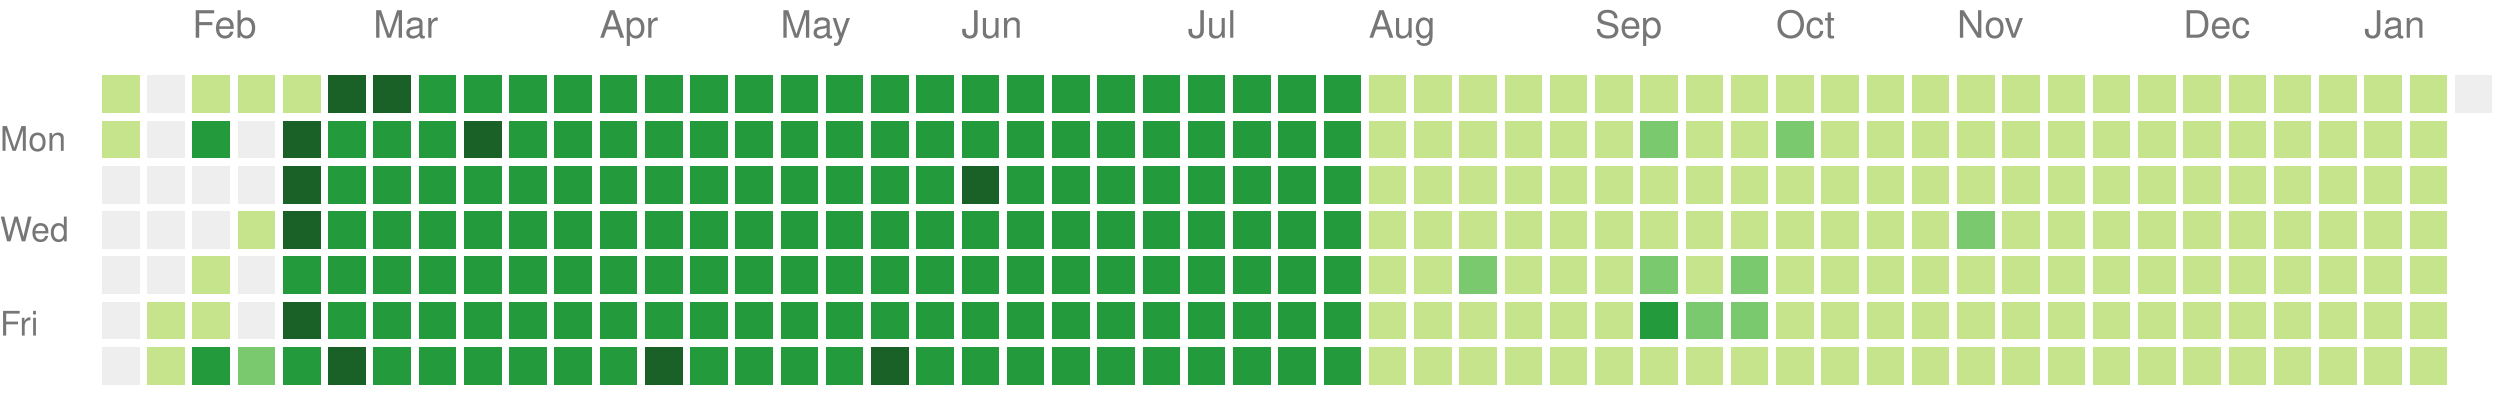
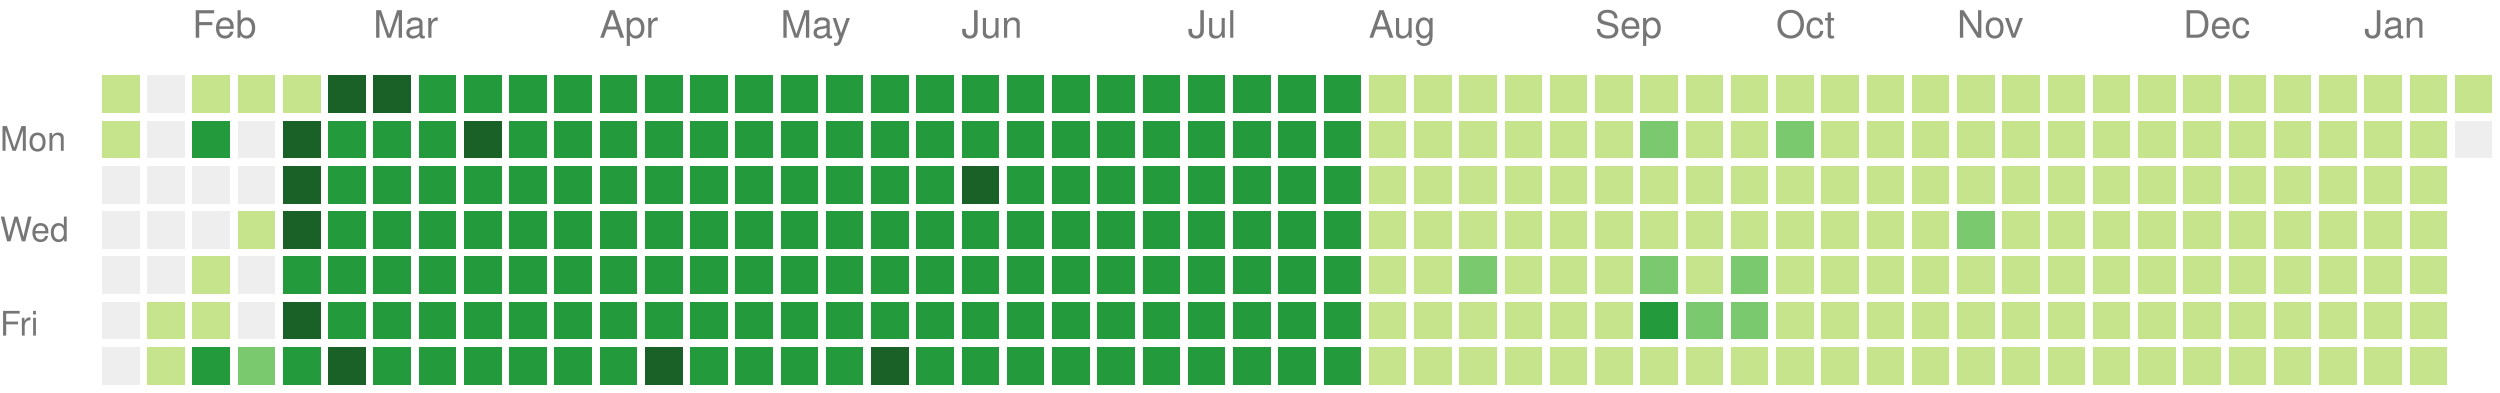
<svg xmlns="http://www.w3.org/2000/svg" version="1.1" width="663" height="104">
  <rect style="fill:#c6e48b;shape-rendering:crispedges;" data-score="1" data-date="2025-01-19" x="27" y="20" width="10" height="10" />
  <rect style="fill:#eeeeee;shape-rendering:crispedges;" data-score="0" data-date="2025-01-26" x="39" y="20" width="10" height="10" />
  <rect style="fill:#c6e48b;shape-rendering:crispedges;" data-score="1" data-date="2025-02-02" x="51" y="20" width="10" height="10" />
  <rect style="fill:#c6e48b;shape-rendering:crispedges;" data-score="1" data-date="2025-02-09" x="63" y="20" width="10" height="10" />
  <rect style="fill:#c6e48b;shape-rendering:crispedges;" data-score="1" data-date="2025-02-16" x="75" y="20" width="10" height="10" />
  <rect style="fill:#196127;shape-rendering:crispedges;" data-score="4" data-date="2025-02-23" x="87" y="20" width="10" height="10" />
  <rect style="fill:#196127;shape-rendering:crispedges;" data-score="4" data-date="2025-03-02" x="99" y="20" width="10" height="10" />
  <rect style="fill:#239a3b;shape-rendering:crispedges;" data-score="3" data-date="2025-03-09" x="111" y="20" width="10" height="10" />
  <rect style="fill:#239a3b;shape-rendering:crispedges;" data-score="3" data-date="2025-03-16" x="123" y="20" width="10" height="10" />
  <rect style="fill:#239a3b;shape-rendering:crispedges;" data-score="3" data-date="2025-03-23" x="135" y="20" width="10" height="10" />
  <rect style="fill:#239a3b;shape-rendering:crispedges;" data-score="3" data-date="2025-03-30" x="147" y="20" width="10" height="10" />
  <rect style="fill:#239a3b;shape-rendering:crispedges;" data-score="3" data-date="2025-04-06" x="159" y="20" width="10" height="10" />
  <rect style="fill:#239a3b;shape-rendering:crispedges;" data-score="3" data-date="2025-04-13" x="171" y="20" width="10" height="10" />
  <rect style="fill:#239a3b;shape-rendering:crispedges;" data-score="3" data-date="2025-04-20" x="183" y="20" width="10" height="10" />
  <rect style="fill:#239a3b;shape-rendering:crispedges;" data-score="3" data-date="2025-04-27" x="195" y="20" width="10" height="10" />
  <rect style="fill:#239a3b;shape-rendering:crispedges;" data-score="3" data-date="2025-05-04" x="207" y="20" width="10" height="10" />
  <rect style="fill:#239a3b;shape-rendering:crispedges;" data-score="3" data-date="2025-05-11" x="219" y="20" width="10" height="10" />
  <rect style="fill:#239a3b;shape-rendering:crispedges;" data-score="3" data-date="2025-05-18" x="231" y="20" width="10" height="10" />
  <rect style="fill:#239a3b;shape-rendering:crispedges;" data-score="3" data-date="2025-05-25" x="243" y="20" width="10" height="10" />
  <rect style="fill:#239a3b;shape-rendering:crispedges;" data-score="3" data-date="2025-06-01" x="255" y="20" width="10" height="10" />
  <rect style="fill:#239a3b;shape-rendering:crispedges;" data-score="3" data-date="2025-06-08" x="267" y="20" width="10" height="10" />
  <rect style="fill:#239a3b;shape-rendering:crispedges;" data-score="3" data-date="2025-06-15" x="279" y="20" width="10" height="10" />
  <rect style="fill:#239a3b;shape-rendering:crispedges;" data-score="3" data-date="2025-06-22" x="291" y="20" width="10" height="10" />
  <rect style="fill:#239a3b;shape-rendering:crispedges;" data-score="3" data-date="2025-06-29" x="303" y="20" width="10" height="10" />
  <rect style="fill:#239a3b;shape-rendering:crispedges;" data-score="3" data-date="2025-07-06" x="315" y="20" width="10" height="10" />
  <rect style="fill:#239a3b;shape-rendering:crispedges;" data-score="3" data-date="2025-07-13" x="327" y="20" width="10" height="10" />
  <rect style="fill:#239a3b;shape-rendering:crispedges;" data-score="3" data-date="2025-07-20" x="339" y="20" width="10" height="10" />
  <rect style="fill:#239a3b;shape-rendering:crispedges;" data-score="3" data-date="2025-07-27" x="351" y="20" width="10" height="10" />
  <rect style="fill:#c6e48b;shape-rendering:crispedges;" data-score="1" data-date="2025-08-03" x="363" y="20" width="10" height="10" />
  <rect style="fill:#c6e48b;shape-rendering:crispedges;" data-score="1" data-date="2025-08-10" x="375" y="20" width="10" height="10" />
  <rect style="fill:#c6e48b;shape-rendering:crispedges;" data-score="1" data-date="2025-08-17" x="387" y="20" width="10" height="10" />
  <rect style="fill:#c6e48b;shape-rendering:crispedges;" data-score="1" data-date="2025-08-24" x="399" y="20" width="10" height="10" />
  <rect style="fill:#c6e48b;shape-rendering:crispedges;" data-score="1" data-date="2025-08-31" x="411" y="20" width="10" height="10" />
  <rect style="fill:#c6e48b;shape-rendering:crispedges;" data-score="1" data-date="2025-09-07" x="423" y="20" width="10" height="10" />
  <rect style="fill:#c6e48b;shape-rendering:crispedges;" data-score="1" data-date="2025-09-14" x="435" y="20" width="10" height="10" />
  <rect style="fill:#c6e48b;shape-rendering:crispedges;" data-score="1" data-date="2025-09-21" x="447" y="20" width="10" height="10" />
  <rect style="fill:#c6e48b;shape-rendering:crispedges;" data-score="1" data-date="2025-09-28" x="459" y="20" width="10" height="10" />
  <rect style="fill:#c6e48b;shape-rendering:crispedges;" data-score="1" data-date="2025-10-05" x="471" y="20" width="10" height="10" />
  <rect style="fill:#c6e48b;shape-rendering:crispedges;" data-score="1" data-date="2025-10-12" x="483" y="20" width="10" height="10" />
  <rect style="fill:#c6e48b;shape-rendering:crispedges;" data-score="1" data-date="2025-10-19" x="495" y="20" width="10" height="10" />
  <rect style="fill:#c6e48b;shape-rendering:crispedges;" data-score="1" data-date="2025-10-26" x="507" y="20" width="10" height="10" />
  <rect style="fill:#c6e48b;shape-rendering:crispedges;" data-score="1" data-date="2025-11-02" x="519" y="20" width="10" height="10" />
  <rect style="fill:#c6e48b;shape-rendering:crispedges;" data-score="1" data-date="2025-11-09" x="531" y="20" width="10" height="10" />
  <rect style="fill:#c6e48b;shape-rendering:crispedges;" data-score="1" data-date="2025-11-16" x="543" y="20" width="10" height="10" />
  <rect style="fill:#c6e48b;shape-rendering:crispedges;" data-score="1" data-date="2025-11-23" x="555" y="20" width="10" height="10" />
  <rect style="fill:#c6e48b;shape-rendering:crispedges;" data-score="1" data-date="2025-11-30" x="567" y="20" width="10" height="10" />
  <rect style="fill:#c6e48b;shape-rendering:crispedges;" data-score="1" data-date="2025-12-07" x="579" y="20" width="10" height="10" />
  <rect style="fill:#c6e48b;shape-rendering:crispedges;" data-score="1" data-date="2025-12-14" x="591" y="20" width="10" height="10" />
  <rect style="fill:#c6e48b;shape-rendering:crispedges;" data-score="1" data-date="2025-12-21" x="603" y="20" width="10" height="10" />
  <rect style="fill:#c6e48b;shape-rendering:crispedges;" data-score="1" data-date="2025-12-28" x="615" y="20" width="10" height="10" />
  <rect style="fill:#c6e48b;shape-rendering:crispedges;" data-score="1" data-date="2026-01-04" x="627" y="20" width="10" height="10" />
  <rect style="fill:#c6e48b;shape-rendering:crispedges;" data-score="1" data-date="2026-01-11" x="639" y="20" width="10" height="10" />
-   <rect style="fill:#eeeeee;shape-rendering:crispedges;" data-score="0" data-date="2026-01-18" x="651" y="20" width="10" height="10" />
+   <rect style="fill:#c6e48b;shape-rendering:crispedges;" data-score="1" data-date="2026-01-18" x="651" y="20" width="10" height="10" />
  <rect style="fill:#c6e48b;shape-rendering:crispedges;" data-score="1" data-date="2025-01-20" x="27" y="32" width="10" height="10" />
  <rect style="fill:#eeeeee;shape-rendering:crispedges;" data-score="0" data-date="2025-01-27" x="39" y="32" width="10" height="10" />
  <rect style="fill:#239a3b;shape-rendering:crispedges;" data-score="3" data-date="2025-02-03" x="51" y="32" width="10" height="10" />
  <rect style="fill:#eeeeee;shape-rendering:crispedges;" data-score="0" data-date="2025-02-10" x="63" y="32" width="10" height="10" />
  <rect style="fill:#196127;shape-rendering:crispedges;" data-score="4" data-date="2025-02-17" x="75" y="32" width="10" height="10" />
  <rect style="fill:#239a3b;shape-rendering:crispedges;" data-score="3" data-date="2025-02-24" x="87" y="32" width="10" height="10" />
  <rect style="fill:#239a3b;shape-rendering:crispedges;" data-score="3" data-date="2025-03-03" x="99" y="32" width="10" height="10" />
  <rect style="fill:#239a3b;shape-rendering:crispedges;" data-score="3" data-date="2025-03-10" x="111" y="32" width="10" height="10" />
  <rect style="fill:#196127;shape-rendering:crispedges;" data-score="4" data-date="2025-03-17" x="123" y="32" width="10" height="10" />
  <rect style="fill:#239a3b;shape-rendering:crispedges;" data-score="3" data-date="2025-03-24" x="135" y="32" width="10" height="10" />
  <rect style="fill:#239a3b;shape-rendering:crispedges;" data-score="3" data-date="2025-03-31" x="147" y="32" width="10" height="10" />
  <rect style="fill:#239a3b;shape-rendering:crispedges;" data-score="3" data-date="2025-04-07" x="159" y="32" width="10" height="10" />
  <rect style="fill:#239a3b;shape-rendering:crispedges;" data-score="3" data-date="2025-04-14" x="171" y="32" width="10" height="10" />
  <rect style="fill:#239a3b;shape-rendering:crispedges;" data-score="3" data-date="2025-04-21" x="183" y="32" width="10" height="10" />
  <rect style="fill:#239a3b;shape-rendering:crispedges;" data-score="3" data-date="2025-04-28" x="195" y="32" width="10" height="10" />
  <rect style="fill:#239a3b;shape-rendering:crispedges;" data-score="3" data-date="2025-05-05" x="207" y="32" width="10" height="10" />
  <rect style="fill:#239a3b;shape-rendering:crispedges;" data-score="3" data-date="2025-05-12" x="219" y="32" width="10" height="10" />
  <rect style="fill:#239a3b;shape-rendering:crispedges;" data-score="3" data-date="2025-05-19" x="231" y="32" width="10" height="10" />
  <rect style="fill:#239a3b;shape-rendering:crispedges;" data-score="3" data-date="2025-05-26" x="243" y="32" width="10" height="10" />
  <rect style="fill:#239a3b;shape-rendering:crispedges;" data-score="3" data-date="2025-06-02" x="255" y="32" width="10" height="10" />
  <rect style="fill:#239a3b;shape-rendering:crispedges;" data-score="3" data-date="2025-06-09" x="267" y="32" width="10" height="10" />
  <rect style="fill:#239a3b;shape-rendering:crispedges;" data-score="3" data-date="2025-06-16" x="279" y="32" width="10" height="10" />
  <rect style="fill:#239a3b;shape-rendering:crispedges;" data-score="3" data-date="2025-06-23" x="291" y="32" width="10" height="10" />
  <rect style="fill:#239a3b;shape-rendering:crispedges;" data-score="3" data-date="2025-06-30" x="303" y="32" width="10" height="10" />
  <rect style="fill:#239a3b;shape-rendering:crispedges;" data-score="3" data-date="2025-07-07" x="315" y="32" width="10" height="10" />
  <rect style="fill:#239a3b;shape-rendering:crispedges;" data-score="3" data-date="2025-07-14" x="327" y="32" width="10" height="10" />
  <rect style="fill:#239a3b;shape-rendering:crispedges;" data-score="3" data-date="2025-07-21" x="339" y="32" width="10" height="10" />
  <rect style="fill:#239a3b;shape-rendering:crispedges;" data-score="3" data-date="2025-07-28" x="351" y="32" width="10" height="10" />
  <rect style="fill:#c6e48b;shape-rendering:crispedges;" data-score="1" data-date="2025-08-04" x="363" y="32" width="10" height="10" />
  <rect style="fill:#c6e48b;shape-rendering:crispedges;" data-score="1" data-date="2025-08-11" x="375" y="32" width="10" height="10" />
  <rect style="fill:#c6e48b;shape-rendering:crispedges;" data-score="1" data-date="2025-08-18" x="387" y="32" width="10" height="10" />
  <rect style="fill:#c6e48b;shape-rendering:crispedges;" data-score="1" data-date="2025-08-25" x="399" y="32" width="10" height="10" />
  <rect style="fill:#c6e48b;shape-rendering:crispedges;" data-score="1" data-date="2025-09-01" x="411" y="32" width="10" height="10" />
  <rect style="fill:#c6e48b;shape-rendering:crispedges;" data-score="1" data-date="2025-09-08" x="423" y="32" width="10" height="10" />
  <rect style="fill:#7bc96f;shape-rendering:crispedges;" data-score="2" data-date="2025-09-15" x="435" y="32" width="10" height="10" />
  <rect style="fill:#c6e48b;shape-rendering:crispedges;" data-score="1" data-date="2025-09-22" x="447" y="32" width="10" height="10" />
  <rect style="fill:#c6e48b;shape-rendering:crispedges;" data-score="1" data-date="2025-09-29" x="459" y="32" width="10" height="10" />
  <rect style="fill:#7bc96f;shape-rendering:crispedges;" data-score="2" data-date="2025-10-06" x="471" y="32" width="10" height="10" />
  <rect style="fill:#c6e48b;shape-rendering:crispedges;" data-score="1" data-date="2025-10-13" x="483" y="32" width="10" height="10" />
  <rect style="fill:#c6e48b;shape-rendering:crispedges;" data-score="1" data-date="2025-10-20" x="495" y="32" width="10" height="10" />
  <rect style="fill:#c6e48b;shape-rendering:crispedges;" data-score="1" data-date="2025-10-27" x="507" y="32" width="10" height="10" />
  <rect style="fill:#c6e48b;shape-rendering:crispedges;" data-score="1" data-date="2025-11-03" x="519" y="32" width="10" height="10" />
  <rect style="fill:#c6e48b;shape-rendering:crispedges;" data-score="1" data-date="2025-11-10" x="531" y="32" width="10" height="10" />
  <rect style="fill:#c6e48b;shape-rendering:crispedges;" data-score="1" data-date="2025-11-17" x="543" y="32" width="10" height="10" />
  <rect style="fill:#c6e48b;shape-rendering:crispedges;" data-score="1" data-date="2025-11-24" x="555" y="32" width="10" height="10" />
  <rect style="fill:#c6e48b;shape-rendering:crispedges;" data-score="1" data-date="2025-12-01" x="567" y="32" width="10" height="10" />
  <rect style="fill:#c6e48b;shape-rendering:crispedges;" data-score="1" data-date="2025-12-08" x="579" y="32" width="10" height="10" />
  <rect style="fill:#c6e48b;shape-rendering:crispedges;" data-score="1" data-date="2025-12-15" x="591" y="32" width="10" height="10" />
  <rect style="fill:#c6e48b;shape-rendering:crispedges;" data-score="1" data-date="2025-12-22" x="603" y="32" width="10" height="10" />
  <rect style="fill:#c6e48b;shape-rendering:crispedges;" data-score="1" data-date="2025-12-29" x="615" y="32" width="10" height="10" />
  <rect style="fill:#c6e48b;shape-rendering:crispedges;" data-score="1" data-date="2026-01-05" x="627" y="32" width="10" height="10" />
  <rect style="fill:#c6e48b;shape-rendering:crispedges;" data-score="1" data-date="2026-01-12" x="639" y="32" width="10" height="10" />
+   <rect style="fill:#eeeeee;shape-rendering:crispedges;" data-score="0" data-date="2026-01-19" x="651" y="32" width="10" height="10" />
  <rect style="fill:#eeeeee;shape-rendering:crispedges;" data-score="0" data-date="2025-01-21" x="27" y="44" width="10" height="10" />
  <rect style="fill:#eeeeee;shape-rendering:crispedges;" data-score="0" data-date="2025-01-28" x="39" y="44" width="10" height="10" />
  <rect style="fill:#eeeeee;shape-rendering:crispedges;" data-score="0" data-date="2025-02-04" x="51" y="44" width="10" height="10" />
  <rect style="fill:#eeeeee;shape-rendering:crispedges;" data-score="0" data-date="2025-02-11" x="63" y="44" width="10" height="10" />
  <rect style="fill:#196127;shape-rendering:crispedges;" data-score="4" data-date="2025-02-18" x="75" y="44" width="10" height="10" />
  <rect style="fill:#239a3b;shape-rendering:crispedges;" data-score="3" data-date="2025-02-25" x="87" y="44" width="10" height="10" />
  <rect style="fill:#239a3b;shape-rendering:crispedges;" data-score="3" data-date="2025-03-04" x="99" y="44" width="10" height="10" />
  <rect style="fill:#239a3b;shape-rendering:crispedges;" data-score="3" data-date="2025-03-11" x="111" y="44" width="10" height="10" />
  <rect style="fill:#239a3b;shape-rendering:crispedges;" data-score="3" data-date="2025-03-18" x="123" y="44" width="10" height="10" />
  <rect style="fill:#239a3b;shape-rendering:crispedges;" data-score="3" data-date="2025-03-25" x="135" y="44" width="10" height="10" />
  <rect style="fill:#239a3b;shape-rendering:crispedges;" data-score="3" data-date="2025-04-01" x="147" y="44" width="10" height="10" />
  <rect style="fill:#239a3b;shape-rendering:crispedges;" data-score="3" data-date="2025-04-08" x="159" y="44" width="10" height="10" />
  <rect style="fill:#239a3b;shape-rendering:crispedges;" data-score="3" data-date="2025-04-15" x="171" y="44" width="10" height="10" />
  <rect style="fill:#239a3b;shape-rendering:crispedges;" data-score="3" data-date="2025-04-22" x="183" y="44" width="10" height="10" />
  <rect style="fill:#239a3b;shape-rendering:crispedges;" data-score="3" data-date="2025-04-29" x="195" y="44" width="10" height="10" />
  <rect style="fill:#239a3b;shape-rendering:crispedges;" data-score="3" data-date="2025-05-06" x="207" y="44" width="10" height="10" />
  <rect style="fill:#239a3b;shape-rendering:crispedges;" data-score="3" data-date="2025-05-13" x="219" y="44" width="10" height="10" />
  <rect style="fill:#239a3b;shape-rendering:crispedges;" data-score="3" data-date="2025-05-20" x="231" y="44" width="10" height="10" />
  <rect style="fill:#239a3b;shape-rendering:crispedges;" data-score="3" data-date="2025-05-27" x="243" y="44" width="10" height="10" />
  <rect style="fill:#196127;shape-rendering:crispedges;" data-score="4" data-date="2025-06-03" x="255" y="44" width="10" height="10" />
  <rect style="fill:#239a3b;shape-rendering:crispedges;" data-score="3" data-date="2025-06-10" x="267" y="44" width="10" height="10" />
  <rect style="fill:#239a3b;shape-rendering:crispedges;" data-score="3" data-date="2025-06-17" x="279" y="44" width="10" height="10" />
  <rect style="fill:#239a3b;shape-rendering:crispedges;" data-score="3" data-date="2025-06-24" x="291" y="44" width="10" height="10" />
  <rect style="fill:#239a3b;shape-rendering:crispedges;" data-score="3" data-date="2025-07-01" x="303" y="44" width="10" height="10" />
  <rect style="fill:#239a3b;shape-rendering:crispedges;" data-score="3" data-date="2025-07-08" x="315" y="44" width="10" height="10" />
  <rect style="fill:#239a3b;shape-rendering:crispedges;" data-score="3" data-date="2025-07-15" x="327" y="44" width="10" height="10" />
  <rect style="fill:#239a3b;shape-rendering:crispedges;" data-score="3" data-date="2025-07-22" x="339" y="44" width="10" height="10" />
  <rect style="fill:#239a3b;shape-rendering:crispedges;" data-score="3" data-date="2025-07-29" x="351" y="44" width="10" height="10" />
  <rect style="fill:#c6e48b;shape-rendering:crispedges;" data-score="1" data-date="2025-08-05" x="363" y="44" width="10" height="10" />
  <rect style="fill:#c6e48b;shape-rendering:crispedges;" data-score="1" data-date="2025-08-12" x="375" y="44" width="10" height="10" />
  <rect style="fill:#c6e48b;shape-rendering:crispedges;" data-score="1" data-date="2025-08-19" x="387" y="44" width="10" height="10" />
  <rect style="fill:#c6e48b;shape-rendering:crispedges;" data-score="1" data-date="2025-08-26" x="399" y="44" width="10" height="10" />
  <rect style="fill:#c6e48b;shape-rendering:crispedges;" data-score="1" data-date="2025-09-02" x="411" y="44" width="10" height="10" />
  <rect style="fill:#c6e48b;shape-rendering:crispedges;" data-score="1" data-date="2025-09-09" x="423" y="44" width="10" height="10" />
  <rect style="fill:#c6e48b;shape-rendering:crispedges;" data-score="1" data-date="2025-09-16" x="435" y="44" width="10" height="10" />
  <rect style="fill:#c6e48b;shape-rendering:crispedges;" data-score="1" data-date="2025-09-23" x="447" y="44" width="10" height="10" />
  <rect style="fill:#c6e48b;shape-rendering:crispedges;" data-score="1" data-date="2025-09-30" x="459" y="44" width="10" height="10" />
  <rect style="fill:#c6e48b;shape-rendering:crispedges;" data-score="1" data-date="2025-10-07" x="471" y="44" width="10" height="10" />
  <rect style="fill:#c6e48b;shape-rendering:crispedges;" data-score="1" data-date="2025-10-14" x="483" y="44" width="10" height="10" />
  <rect style="fill:#c6e48b;shape-rendering:crispedges;" data-score="1" data-date="2025-10-21" x="495" y="44" width="10" height="10" />
  <rect style="fill:#c6e48b;shape-rendering:crispedges;" data-score="1" data-date="2025-10-28" x="507" y="44" width="10" height="10" />
  <rect style="fill:#c6e48b;shape-rendering:crispedges;" data-score="1" data-date="2025-11-04" x="519" y="44" width="10" height="10" />
  <rect style="fill:#c6e48b;shape-rendering:crispedges;" data-score="1" data-date="2025-11-11" x="531" y="44" width="10" height="10" />
  <rect style="fill:#c6e48b;shape-rendering:crispedges;" data-score="1" data-date="2025-11-18" x="543" y="44" width="10" height="10" />
  <rect style="fill:#c6e48b;shape-rendering:crispedges;" data-score="1" data-date="2025-11-25" x="555" y="44" width="10" height="10" />
  <rect style="fill:#c6e48b;shape-rendering:crispedges;" data-score="1" data-date="2025-12-02" x="567" y="44" width="10" height="10" />
  <rect style="fill:#c6e48b;shape-rendering:crispedges;" data-score="1" data-date="2025-12-09" x="579" y="44" width="10" height="10" />
  <rect style="fill:#c6e48b;shape-rendering:crispedges;" data-score="1" data-date="2025-12-16" x="591" y="44" width="10" height="10" />
  <rect style="fill:#c6e48b;shape-rendering:crispedges;" data-score="1" data-date="2025-12-23" x="603" y="44" width="10" height="10" />
  <rect style="fill:#c6e48b;shape-rendering:crispedges;" data-score="1" data-date="2025-12-30" x="615" y="44" width="10" height="10" />
  <rect style="fill:#c6e48b;shape-rendering:crispedges;" data-score="1" data-date="2026-01-06" x="627" y="44" width="10" height="10" />
  <rect style="fill:#c6e48b;shape-rendering:crispedges;" data-score="1" data-date="2026-01-13" x="639" y="44" width="10" height="10" />
  <rect style="fill:#eeeeee;shape-rendering:crispedges;" data-score="0" data-date="2025-01-22" x="27" y="56" width="10" height="10" />
  <rect style="fill:#eeeeee;shape-rendering:crispedges;" data-score="0" data-date="2025-01-29" x="39" y="56" width="10" height="10" />
  <rect style="fill:#eeeeee;shape-rendering:crispedges;" data-score="0" data-date="2025-02-05" x="51" y="56" width="10" height="10" />
  <rect style="fill:#c6e48b;shape-rendering:crispedges;" data-score="1" data-date="2025-02-12" x="63" y="56" width="10" height="10" />
  <rect style="fill:#196127;shape-rendering:crispedges;" data-score="4" data-date="2025-02-19" x="75" y="56" width="10" height="10" />
  <rect style="fill:#239a3b;shape-rendering:crispedges;" data-score="3" data-date="2025-02-26" x="87" y="56" width="10" height="10" />
  <rect style="fill:#239a3b;shape-rendering:crispedges;" data-score="3" data-date="2025-03-05" x="99" y="56" width="10" height="10" />
  <rect style="fill:#239a3b;shape-rendering:crispedges;" data-score="3" data-date="2025-03-12" x="111" y="56" width="10" height="10" />
  <rect style="fill:#239a3b;shape-rendering:crispedges;" data-score="3" data-date="2025-03-19" x="123" y="56" width="10" height="10" />
  <rect style="fill:#239a3b;shape-rendering:crispedges;" data-score="3" data-date="2025-03-26" x="135" y="56" width="10" height="10" />
  <rect style="fill:#239a3b;shape-rendering:crispedges;" data-score="3" data-date="2025-04-02" x="147" y="56" width="10" height="10" />
  <rect style="fill:#239a3b;shape-rendering:crispedges;" data-score="3" data-date="2025-04-09" x="159" y="56" width="10" height="10" />
  <rect style="fill:#239a3b;shape-rendering:crispedges;" data-score="3" data-date="2025-04-16" x="171" y="56" width="10" height="10" />
  <rect style="fill:#239a3b;shape-rendering:crispedges;" data-score="3" data-date="2025-04-23" x="183" y="56" width="10" height="10" />
  <rect style="fill:#239a3b;shape-rendering:crispedges;" data-score="3" data-date="2025-04-30" x="195" y="56" width="10" height="10" />
  <rect style="fill:#239a3b;shape-rendering:crispedges;" data-score="3" data-date="2025-05-07" x="207" y="56" width="10" height="10" />
  <rect style="fill:#239a3b;shape-rendering:crispedges;" data-score="3" data-date="2025-05-14" x="219" y="56" width="10" height="10" />
  <rect style="fill:#239a3b;shape-rendering:crispedges;" data-score="3" data-date="2025-05-21" x="231" y="56" width="10" height="10" />
  <rect style="fill:#239a3b;shape-rendering:crispedges;" data-score="3" data-date="2025-05-28" x="243" y="56" width="10" height="10" />
  <rect style="fill:#239a3b;shape-rendering:crispedges;" data-score="3" data-date="2025-06-04" x="255" y="56" width="10" height="10" />
  <rect style="fill:#239a3b;shape-rendering:crispedges;" data-score="3" data-date="2025-06-11" x="267" y="56" width="10" height="10" />
  <rect style="fill:#239a3b;shape-rendering:crispedges;" data-score="3" data-date="2025-06-18" x="279" y="56" width="10" height="10" />
  <rect style="fill:#239a3b;shape-rendering:crispedges;" data-score="3" data-date="2025-06-25" x="291" y="56" width="10" height="10" />
  <rect style="fill:#239a3b;shape-rendering:crispedges;" data-score="3" data-date="2025-07-02" x="303" y="56" width="10" height="10" />
  <rect style="fill:#239a3b;shape-rendering:crispedges;" data-score="3" data-date="2025-07-09" x="315" y="56" width="10" height="10" />
  <rect style="fill:#239a3b;shape-rendering:crispedges;" data-score="3" data-date="2025-07-16" x="327" y="56" width="10" height="10" />
  <rect style="fill:#239a3b;shape-rendering:crispedges;" data-score="3" data-date="2025-07-23" x="339" y="56" width="10" height="10" />
  <rect style="fill:#239a3b;shape-rendering:crispedges;" data-score="3" data-date="2025-07-30" x="351" y="56" width="10" height="10" />
  <rect style="fill:#c6e48b;shape-rendering:crispedges;" data-score="1" data-date="2025-08-06" x="363" y="56" width="10" height="10" />
  <rect style="fill:#c6e48b;shape-rendering:crispedges;" data-score="1" data-date="2025-08-13" x="375" y="56" width="10" height="10" />
  <rect style="fill:#c6e48b;shape-rendering:crispedges;" data-score="1" data-date="2025-08-20" x="387" y="56" width="10" height="10" />
  <rect style="fill:#c6e48b;shape-rendering:crispedges;" data-score="1" data-date="2025-08-27" x="399" y="56" width="10" height="10" />
  <rect style="fill:#c6e48b;shape-rendering:crispedges;" data-score="1" data-date="2025-09-03" x="411" y="56" width="10" height="10" />
  <rect style="fill:#c6e48b;shape-rendering:crispedges;" data-score="1" data-date="2025-09-10" x="423" y="56" width="10" height="10" />
  <rect style="fill:#c6e48b;shape-rendering:crispedges;" data-score="1" data-date="2025-09-17" x="435" y="56" width="10" height="10" />
  <rect style="fill:#c6e48b;shape-rendering:crispedges;" data-score="1" data-date="2025-09-24" x="447" y="56" width="10" height="10" />
  <rect style="fill:#c6e48b;shape-rendering:crispedges;" data-score="1" data-date="2025-10-01" x="459" y="56" width="10" height="10" />
  <rect style="fill:#c6e48b;shape-rendering:crispedges;" data-score="1" data-date="2025-10-08" x="471" y="56" width="10" height="10" />
  <rect style="fill:#c6e48b;shape-rendering:crispedges;" data-score="1" data-date="2025-10-15" x="483" y="56" width="10" height="10" />
  <rect style="fill:#c6e48b;shape-rendering:crispedges;" data-score="1" data-date="2025-10-22" x="495" y="56" width="10" height="10" />
  <rect style="fill:#c6e48b;shape-rendering:crispedges;" data-score="1" data-date="2025-10-29" x="507" y="56" width="10" height="10" />
  <rect style="fill:#7bc96f;shape-rendering:crispedges;" data-score="2" data-date="2025-11-05" x="519" y="56" width="10" height="10" />
  <rect style="fill:#c6e48b;shape-rendering:crispedges;" data-score="1" data-date="2025-11-12" x="531" y="56" width="10" height="10" />
  <rect style="fill:#c6e48b;shape-rendering:crispedges;" data-score="1" data-date="2025-11-19" x="543" y="56" width="10" height="10" />
  <rect style="fill:#c6e48b;shape-rendering:crispedges;" data-score="1" data-date="2025-11-26" x="555" y="56" width="10" height="10" />
  <rect style="fill:#c6e48b;shape-rendering:crispedges;" data-score="1" data-date="2025-12-03" x="567" y="56" width="10" height="10" />
  <rect style="fill:#c6e48b;shape-rendering:crispedges;" data-score="1" data-date="2025-12-10" x="579" y="56" width="10" height="10" />
  <rect style="fill:#c6e48b;shape-rendering:crispedges;" data-score="1" data-date="2025-12-17" x="591" y="56" width="10" height="10" />
  <rect style="fill:#c6e48b;shape-rendering:crispedges;" data-score="1" data-date="2025-12-24" x="603" y="56" width="10" height="10" />
  <rect style="fill:#c6e48b;shape-rendering:crispedges;" data-score="1" data-date="2025-12-31" x="615" y="56" width="10" height="10" />
  <rect style="fill:#c6e48b;shape-rendering:crispedges;" data-score="1" data-date="2026-01-07" x="627" y="56" width="10" height="10" />
  <rect style="fill:#c6e48b;shape-rendering:crispedges;" data-score="1" data-date="2026-01-14" x="639" y="56" width="10" height="10" />
  <rect style="fill:#eeeeee;shape-rendering:crispedges;" data-score="0" data-date="2025-01-23" x="27" y="68" width="10" height="10" />
  <rect style="fill:#eeeeee;shape-rendering:crispedges;" data-score="0" data-date="2025-01-30" x="39" y="68" width="10" height="10" />
  <rect style="fill:#c6e48b;shape-rendering:crispedges;" data-score="1" data-date="2025-02-06" x="51" y="68" width="10" height="10" />
  <rect style="fill:#eeeeee;shape-rendering:crispedges;" data-score="0" data-date="2025-02-13" x="63" y="68" width="10" height="10" />
  <rect style="fill:#239a3b;shape-rendering:crispedges;" data-score="3" data-date="2025-02-20" x="75" y="68" width="10" height="10" />
  <rect style="fill:#239a3b;shape-rendering:crispedges;" data-score="3" data-date="2025-02-27" x="87" y="68" width="10" height="10" />
  <rect style="fill:#239a3b;shape-rendering:crispedges;" data-score="3" data-date="2025-03-06" x="99" y="68" width="10" height="10" />
  <rect style="fill:#239a3b;shape-rendering:crispedges;" data-score="3" data-date="2025-03-13" x="111" y="68" width="10" height="10" />
  <rect style="fill:#239a3b;shape-rendering:crispedges;" data-score="3" data-date="2025-03-20" x="123" y="68" width="10" height="10" />
  <rect style="fill:#239a3b;shape-rendering:crispedges;" data-score="3" data-date="2025-03-27" x="135" y="68" width="10" height="10" />
  <rect style="fill:#239a3b;shape-rendering:crispedges;" data-score="3" data-date="2025-04-03" x="147" y="68" width="10" height="10" />
  <rect style="fill:#239a3b;shape-rendering:crispedges;" data-score="3" data-date="2025-04-10" x="159" y="68" width="10" height="10" />
  <rect style="fill:#239a3b;shape-rendering:crispedges;" data-score="3" data-date="2025-04-17" x="171" y="68" width="10" height="10" />
  <rect style="fill:#239a3b;shape-rendering:crispedges;" data-score="3" data-date="2025-04-24" x="183" y="68" width="10" height="10" />
  <rect style="fill:#239a3b;shape-rendering:crispedges;" data-score="3" data-date="2025-05-01" x="195" y="68" width="10" height="10" />
  <rect style="fill:#239a3b;shape-rendering:crispedges;" data-score="3" data-date="2025-05-08" x="207" y="68" width="10" height="10" />
  <rect style="fill:#239a3b;shape-rendering:crispedges;" data-score="3" data-date="2025-05-15" x="219" y="68" width="10" height="10" />
  <rect style="fill:#239a3b;shape-rendering:crispedges;" data-score="3" data-date="2025-05-22" x="231" y="68" width="10" height="10" />
  <rect style="fill:#239a3b;shape-rendering:crispedges;" data-score="3" data-date="2025-05-29" x="243" y="68" width="10" height="10" />
  <rect style="fill:#239a3b;shape-rendering:crispedges;" data-score="3" data-date="2025-06-05" x="255" y="68" width="10" height="10" />
  <rect style="fill:#239a3b;shape-rendering:crispedges;" data-score="3" data-date="2025-06-12" x="267" y="68" width="10" height="10" />
  <rect style="fill:#239a3b;shape-rendering:crispedges;" data-score="3" data-date="2025-06-19" x="279" y="68" width="10" height="10" />
  <rect style="fill:#239a3b;shape-rendering:crispedges;" data-score="3" data-date="2025-06-26" x="291" y="68" width="10" height="10" />
  <rect style="fill:#239a3b;shape-rendering:crispedges;" data-score="3" data-date="2025-07-03" x="303" y="68" width="10" height="10" />
  <rect style="fill:#239a3b;shape-rendering:crispedges;" data-score="3" data-date="2025-07-10" x="315" y="68" width="10" height="10" />
  <rect style="fill:#239a3b;shape-rendering:crispedges;" data-score="3" data-date="2025-07-17" x="327" y="68" width="10" height="10" />
  <rect style="fill:#239a3b;shape-rendering:crispedges;" data-score="3" data-date="2025-07-24" x="339" y="68" width="10" height="10" />
  <rect style="fill:#239a3b;shape-rendering:crispedges;" data-score="3" data-date="2025-07-31" x="351" y="68" width="10" height="10" />
  <rect style="fill:#c6e48b;shape-rendering:crispedges;" data-score="1" data-date="2025-08-07" x="363" y="68" width="10" height="10" />
  <rect style="fill:#c6e48b;shape-rendering:crispedges;" data-score="1" data-date="2025-08-14" x="375" y="68" width="10" height="10" />
  <rect style="fill:#7bc96f;shape-rendering:crispedges;" data-score="2" data-date="2025-08-21" x="387" y="68" width="10" height="10" />
  <rect style="fill:#c6e48b;shape-rendering:crispedges;" data-score="1" data-date="2025-08-28" x="399" y="68" width="10" height="10" />
  <rect style="fill:#c6e48b;shape-rendering:crispedges;" data-score="1" data-date="2025-09-04" x="411" y="68" width="10" height="10" />
  <rect style="fill:#c6e48b;shape-rendering:crispedges;" data-score="1" data-date="2025-09-11" x="423" y="68" width="10" height="10" />
  <rect style="fill:#7bc96f;shape-rendering:crispedges;" data-score="2" data-date="2025-09-18" x="435" y="68" width="10" height="10" />
  <rect style="fill:#c6e48b;shape-rendering:crispedges;" data-score="1" data-date="2025-09-25" x="447" y="68" width="10" height="10" />
  <rect style="fill:#7bc96f;shape-rendering:crispedges;" data-score="2" data-date="2025-10-02" x="459" y="68" width="10" height="10" />
  <rect style="fill:#c6e48b;shape-rendering:crispedges;" data-score="1" data-date="2025-10-09" x="471" y="68" width="10" height="10" />
  <rect style="fill:#c6e48b;shape-rendering:crispedges;" data-score="1" data-date="2025-10-16" x="483" y="68" width="10" height="10" />
  <rect style="fill:#c6e48b;shape-rendering:crispedges;" data-score="1" data-date="2025-10-23" x="495" y="68" width="10" height="10" />
  <rect style="fill:#c6e48b;shape-rendering:crispedges;" data-score="1" data-date="2025-10-30" x="507" y="68" width="10" height="10" />
  <rect style="fill:#c6e48b;shape-rendering:crispedges;" data-score="1" data-date="2025-11-06" x="519" y="68" width="10" height="10" />
  <rect style="fill:#c6e48b;shape-rendering:crispedges;" data-score="1" data-date="2025-11-13" x="531" y="68" width="10" height="10" />
  <rect style="fill:#c6e48b;shape-rendering:crispedges;" data-score="1" data-date="2025-11-20" x="543" y="68" width="10" height="10" />
  <rect style="fill:#c6e48b;shape-rendering:crispedges;" data-score="1" data-date="2025-11-27" x="555" y="68" width="10" height="10" />
  <rect style="fill:#c6e48b;shape-rendering:crispedges;" data-score="1" data-date="2025-12-04" x="567" y="68" width="10" height="10" />
  <rect style="fill:#c6e48b;shape-rendering:crispedges;" data-score="1" data-date="2025-12-11" x="579" y="68" width="10" height="10" />
  <rect style="fill:#c6e48b;shape-rendering:crispedges;" data-score="1" data-date="2025-12-18" x="591" y="68" width="10" height="10" />
  <rect style="fill:#c6e48b;shape-rendering:crispedges;" data-score="1" data-date="2025-12-25" x="603" y="68" width="10" height="10" />
  <rect style="fill:#c6e48b;shape-rendering:crispedges;" data-score="1" data-date="2026-01-01" x="615" y="68" width="10" height="10" />
  <rect style="fill:#c6e48b;shape-rendering:crispedges;" data-score="1" data-date="2026-01-08" x="627" y="68" width="10" height="10" />
  <rect style="fill:#c6e48b;shape-rendering:crispedges;" data-score="1" data-date="2026-01-15" x="639" y="68" width="10" height="10" />
  <rect style="fill:#eeeeee;shape-rendering:crispedges;" data-score="0" data-date="2025-01-24" x="27" y="80" width="10" height="10" />
  <rect style="fill:#c6e48b;shape-rendering:crispedges;" data-score="1" data-date="2025-01-31" x="39" y="80" width="10" height="10" />
  <rect style="fill:#c6e48b;shape-rendering:crispedges;" data-score="1" data-date="2025-02-07" x="51" y="80" width="10" height="10" />
  <rect style="fill:#eeeeee;shape-rendering:crispedges;" data-score="0" data-date="2025-02-14" x="63" y="80" width="10" height="10" />
  <rect style="fill:#196127;shape-rendering:crispedges;" data-score="4" data-date="2025-02-21" x="75" y="80" width="10" height="10" />
  <rect style="fill:#239a3b;shape-rendering:crispedges;" data-score="3" data-date="2025-02-28" x="87" y="80" width="10" height="10" />
  <rect style="fill:#239a3b;shape-rendering:crispedges;" data-score="3" data-date="2025-03-07" x="99" y="80" width="10" height="10" />
  <rect style="fill:#239a3b;shape-rendering:crispedges;" data-score="3" data-date="2025-03-14" x="111" y="80" width="10" height="10" />
  <rect style="fill:#239a3b;shape-rendering:crispedges;" data-score="3" data-date="2025-03-21" x="123" y="80" width="10" height="10" />
  <rect style="fill:#239a3b;shape-rendering:crispedges;" data-score="3" data-date="2025-03-28" x="135" y="80" width="10" height="10" />
  <rect style="fill:#239a3b;shape-rendering:crispedges;" data-score="3" data-date="2025-04-04" x="147" y="80" width="10" height="10" />
  <rect style="fill:#239a3b;shape-rendering:crispedges;" data-score="3" data-date="2025-04-11" x="159" y="80" width="10" height="10" />
  <rect style="fill:#239a3b;shape-rendering:crispedges;" data-score="3" data-date="2025-04-18" x="171" y="80" width="10" height="10" />
  <rect style="fill:#239a3b;shape-rendering:crispedges;" data-score="3" data-date="2025-04-25" x="183" y="80" width="10" height="10" />
  <rect style="fill:#239a3b;shape-rendering:crispedges;" data-score="3" data-date="2025-05-02" x="195" y="80" width="10" height="10" />
  <rect style="fill:#239a3b;shape-rendering:crispedges;" data-score="3" data-date="2025-05-09" x="207" y="80" width="10" height="10" />
  <rect style="fill:#239a3b;shape-rendering:crispedges;" data-score="3" data-date="2025-05-16" x="219" y="80" width="10" height="10" />
  <rect style="fill:#239a3b;shape-rendering:crispedges;" data-score="3" data-date="2025-05-23" x="231" y="80" width="10" height="10" />
  <rect style="fill:#239a3b;shape-rendering:crispedges;" data-score="3" data-date="2025-05-30" x="243" y="80" width="10" height="10" />
  <rect style="fill:#239a3b;shape-rendering:crispedges;" data-score="3" data-date="2025-06-06" x="255" y="80" width="10" height="10" />
  <rect style="fill:#239a3b;shape-rendering:crispedges;" data-score="3" data-date="2025-06-13" x="267" y="80" width="10" height="10" />
  <rect style="fill:#239a3b;shape-rendering:crispedges;" data-score="3" data-date="2025-06-20" x="279" y="80" width="10" height="10" />
  <rect style="fill:#239a3b;shape-rendering:crispedges;" data-score="3" data-date="2025-06-27" x="291" y="80" width="10" height="10" />
  <rect style="fill:#239a3b;shape-rendering:crispedges;" data-score="3" data-date="2025-07-04" x="303" y="80" width="10" height="10" />
  <rect style="fill:#239a3b;shape-rendering:crispedges;" data-score="3" data-date="2025-07-11" x="315" y="80" width="10" height="10" />
  <rect style="fill:#239a3b;shape-rendering:crispedges;" data-score="3" data-date="2025-07-18" x="327" y="80" width="10" height="10" />
  <rect style="fill:#239a3b;shape-rendering:crispedges;" data-score="3" data-date="2025-07-25" x="339" y="80" width="10" height="10" />
  <rect style="fill:#239a3b;shape-rendering:crispedges;" data-score="3" data-date="2025-08-01" x="351" y="80" width="10" height="10" />
  <rect style="fill:#c6e48b;shape-rendering:crispedges;" data-score="1" data-date="2025-08-08" x="363" y="80" width="10" height="10" />
  <rect style="fill:#c6e48b;shape-rendering:crispedges;" data-score="1" data-date="2025-08-15" x="375" y="80" width="10" height="10" />
  <rect style="fill:#c6e48b;shape-rendering:crispedges;" data-score="1" data-date="2025-08-22" x="387" y="80" width="10" height="10" />
  <rect style="fill:#c6e48b;shape-rendering:crispedges;" data-score="1" data-date="2025-08-29" x="399" y="80" width="10" height="10" />
  <rect style="fill:#c6e48b;shape-rendering:crispedges;" data-score="1" data-date="2025-09-05" x="411" y="80" width="10" height="10" />
  <rect style="fill:#c6e48b;shape-rendering:crispedges;" data-score="1" data-date="2025-09-12" x="423" y="80" width="10" height="10" />
  <rect style="fill:#239a3b;shape-rendering:crispedges;" data-score="3" data-date="2025-09-19" x="435" y="80" width="10" height="10" />
  <rect style="fill:#7bc96f;shape-rendering:crispedges;" data-score="2" data-date="2025-09-26" x="447" y="80" width="10" height="10" />
  <rect style="fill:#7bc96f;shape-rendering:crispedges;" data-score="2" data-date="2025-10-03" x="459" y="80" width="10" height="10" />
  <rect style="fill:#c6e48b;shape-rendering:crispedges;" data-score="1" data-date="2025-10-10" x="471" y="80" width="10" height="10" />
  <rect style="fill:#c6e48b;shape-rendering:crispedges;" data-score="1" data-date="2025-10-17" x="483" y="80" width="10" height="10" />
  <rect style="fill:#c6e48b;shape-rendering:crispedges;" data-score="1" data-date="2025-10-24" x="495" y="80" width="10" height="10" />
  <rect style="fill:#c6e48b;shape-rendering:crispedges;" data-score="1" data-date="2025-10-31" x="507" y="80" width="10" height="10" />
  <rect style="fill:#c6e48b;shape-rendering:crispedges;" data-score="1" data-date="2025-11-07" x="519" y="80" width="10" height="10" />
  <rect style="fill:#c6e48b;shape-rendering:crispedges;" data-score="1" data-date="2025-11-14" x="531" y="80" width="10" height="10" />
  <rect style="fill:#c6e48b;shape-rendering:crispedges;" data-score="1" data-date="2025-11-21" x="543" y="80" width="10" height="10" />
  <rect style="fill:#c6e48b;shape-rendering:crispedges;" data-score="1" data-date="2025-11-28" x="555" y="80" width="10" height="10" />
  <rect style="fill:#c6e48b;shape-rendering:crispedges;" data-score="1" data-date="2025-12-05" x="567" y="80" width="10" height="10" />
  <rect style="fill:#c6e48b;shape-rendering:crispedges;" data-score="1" data-date="2025-12-12" x="579" y="80" width="10" height="10" />
  <rect style="fill:#c6e48b;shape-rendering:crispedges;" data-score="1" data-date="2025-12-19" x="591" y="80" width="10" height="10" />
  <rect style="fill:#c6e48b;shape-rendering:crispedges;" data-score="1" data-date="2025-12-26" x="603" y="80" width="10" height="10" />
  <rect style="fill:#c6e48b;shape-rendering:crispedges;" data-score="1" data-date="2026-01-02" x="615" y="80" width="10" height="10" />
  <rect style="fill:#c6e48b;shape-rendering:crispedges;" data-score="1" data-date="2026-01-09" x="627" y="80" width="10" height="10" />
  <rect style="fill:#c6e48b;shape-rendering:crispedges;" data-score="1" data-date="2026-01-16" x="639" y="80" width="10" height="10" />
  <rect style="fill:#eeeeee;shape-rendering:crispedges;" data-score="0" data-date="2025-01-25" x="27" y="92" width="10" height="10" />
  <rect style="fill:#c6e48b;shape-rendering:crispedges;" data-score="1" data-date="2025-02-01" x="39" y="92" width="10" height="10" />
  <rect style="fill:#239a3b;shape-rendering:crispedges;" data-score="3" data-date="2025-02-08" x="51" y="92" width="10" height="10" />
  <rect style="fill:#7bc96f;shape-rendering:crispedges;" data-score="2" data-date="2025-02-15" x="63" y="92" width="10" height="10" />
  <rect style="fill:#239a3b;shape-rendering:crispedges;" data-score="3" data-date="2025-02-22" x="75" y="92" width="10" height="10" />
  <rect style="fill:#196127;shape-rendering:crispedges;" data-score="4" data-date="2025-03-01" x="87" y="92" width="10" height="10" />
  <rect style="fill:#239a3b;shape-rendering:crispedges;" data-score="3" data-date="2025-03-08" x="99" y="92" width="10" height="10" />
  <rect style="fill:#239a3b;shape-rendering:crispedges;" data-score="3" data-date="2025-03-15" x="111" y="92" width="10" height="10" />
  <rect style="fill:#239a3b;shape-rendering:crispedges;" data-score="3" data-date="2025-03-22" x="123" y="92" width="10" height="10" />
  <rect style="fill:#239a3b;shape-rendering:crispedges;" data-score="3" data-date="2025-03-29" x="135" y="92" width="10" height="10" />
  <rect style="fill:#239a3b;shape-rendering:crispedges;" data-score="3" data-date="2025-04-05" x="147" y="92" width="10" height="10" />
  <rect style="fill:#239a3b;shape-rendering:crispedges;" data-score="3" data-date="2025-04-12" x="159" y="92" width="10" height="10" />
  <rect style="fill:#196127;shape-rendering:crispedges;" data-score="4" data-date="2025-04-19" x="171" y="92" width="10" height="10" />
  <rect style="fill:#239a3b;shape-rendering:crispedges;" data-score="3" data-date="2025-04-26" x="183" y="92" width="10" height="10" />
  <rect style="fill:#239a3b;shape-rendering:crispedges;" data-score="3" data-date="2025-05-03" x="195" y="92" width="10" height="10" />
  <rect style="fill:#239a3b;shape-rendering:crispedges;" data-score="3" data-date="2025-05-10" x="207" y="92" width="10" height="10" />
  <rect style="fill:#239a3b;shape-rendering:crispedges;" data-score="3" data-date="2025-05-17" x="219" y="92" width="10" height="10" />
  <rect style="fill:#196127;shape-rendering:crispedges;" data-score="4" data-date="2025-05-24" x="231" y="92" width="10" height="10" />
  <rect style="fill:#239a3b;shape-rendering:crispedges;" data-score="3" data-date="2025-05-31" x="243" y="92" width="10" height="10" />
  <rect style="fill:#239a3b;shape-rendering:crispedges;" data-score="3" data-date="2025-06-07" x="255" y="92" width="10" height="10" />
  <rect style="fill:#239a3b;shape-rendering:crispedges;" data-score="3" data-date="2025-06-14" x="267" y="92" width="10" height="10" />
  <rect style="fill:#239a3b;shape-rendering:crispedges;" data-score="3" data-date="2025-06-21" x="279" y="92" width="10" height="10" />
  <rect style="fill:#239a3b;shape-rendering:crispedges;" data-score="3" data-date="2025-06-28" x="291" y="92" width="10" height="10" />
  <rect style="fill:#239a3b;shape-rendering:crispedges;" data-score="3" data-date="2025-07-05" x="303" y="92" width="10" height="10" />
  <rect style="fill:#239a3b;shape-rendering:crispedges;" data-score="3" data-date="2025-07-12" x="315" y="92" width="10" height="10" />
  <rect style="fill:#239a3b;shape-rendering:crispedges;" data-score="3" data-date="2025-07-19" x="327" y="92" width="10" height="10" />
  <rect style="fill:#239a3b;shape-rendering:crispedges;" data-score="3" data-date="2025-07-26" x="339" y="92" width="10" height="10" />
  <rect style="fill:#239a3b;shape-rendering:crispedges;" data-score="3" data-date="2025-08-02" x="351" y="92" width="10" height="10" />
  <rect style="fill:#c6e48b;shape-rendering:crispedges;" data-score="1" data-date="2025-08-09" x="363" y="92" width="10" height="10" />
  <rect style="fill:#c6e48b;shape-rendering:crispedges;" data-score="1" data-date="2025-08-16" x="375" y="92" width="10" height="10" />
  <rect style="fill:#c6e48b;shape-rendering:crispedges;" data-score="1" data-date="2025-08-23" x="387" y="92" width="10" height="10" />
  <rect style="fill:#c6e48b;shape-rendering:crispedges;" data-score="1" data-date="2025-08-30" x="399" y="92" width="10" height="10" />
  <rect style="fill:#c6e48b;shape-rendering:crispedges;" data-score="1" data-date="2025-09-06" x="411" y="92" width="10" height="10" />
  <rect style="fill:#c6e48b;shape-rendering:crispedges;" data-score="1" data-date="2025-09-13" x="423" y="92" width="10" height="10" />
  <rect style="fill:#c6e48b;shape-rendering:crispedges;" data-score="1" data-date="2025-09-20" x="435" y="92" width="10" height="10" />
  <rect style="fill:#c6e48b;shape-rendering:crispedges;" data-score="1" data-date="2025-09-27" x="447" y="92" width="10" height="10" />
  <rect style="fill:#c6e48b;shape-rendering:crispedges;" data-score="1" data-date="2025-10-04" x="459" y="92" width="10" height="10" />
  <rect style="fill:#c6e48b;shape-rendering:crispedges;" data-score="1" data-date="2025-10-11" x="471" y="92" width="10" height="10" />
  <rect style="fill:#c6e48b;shape-rendering:crispedges;" data-score="1" data-date="2025-10-18" x="483" y="92" width="10" height="10" />
  <rect style="fill:#c6e48b;shape-rendering:crispedges;" data-score="1" data-date="2025-10-25" x="495" y="92" width="10" height="10" />
  <rect style="fill:#c6e48b;shape-rendering:crispedges;" data-score="1" data-date="2025-11-01" x="507" y="92" width="10" height="10" />
  <rect style="fill:#c6e48b;shape-rendering:crispedges;" data-score="1" data-date="2025-11-08" x="519" y="92" width="10" height="10" />
  <rect style="fill:#c6e48b;shape-rendering:crispedges;" data-score="1" data-date="2025-11-15" x="531" y="92" width="10" height="10" />
  <rect style="fill:#c6e48b;shape-rendering:crispedges;" data-score="1" data-date="2025-11-22" x="543" y="92" width="10" height="10" />
  <rect style="fill:#c6e48b;shape-rendering:crispedges;" data-score="1" data-date="2025-11-29" x="555" y="92" width="10" height="10" />
  <rect style="fill:#c6e48b;shape-rendering:crispedges;" data-score="1" data-date="2025-12-06" x="567" y="92" width="10" height="10" />
  <rect style="fill:#c6e48b;shape-rendering:crispedges;" data-score="1" data-date="2025-12-13" x="579" y="92" width="10" height="10" />
  <rect style="fill:#c6e48b;shape-rendering:crispedges;" data-score="1" data-date="2025-12-20" x="591" y="92" width="10" height="10" />
  <rect style="fill:#c6e48b;shape-rendering:crispedges;" data-score="1" data-date="2025-12-27" x="603" y="92" width="10" height="10" />
  <rect style="fill:#c6e48b;shape-rendering:crispedges;" data-score="1" data-date="2026-01-03" x="615" y="92" width="10" height="10" />
  <rect style="fill:#c6e48b;shape-rendering:crispedges;" data-score="1" data-date="2026-01-10" x="627" y="92" width="10" height="10" />
  <rect style="fill:#c6e48b;shape-rendering:crispedges;" data-score="1" data-date="2026-01-17" x="639" y="92" width="10" height="10" />
  <text style="fill:#767676;text-anchor:start;text-align:center;font-family:-apple-system, BlinkMacSystemFont, 'Segoe UI', Helvetica, Arial, sans-serif, 'Apple Color Emoji', 'Segoe UI Emoji', 'Segoe UI Symbol';white-space:nowrap;font-size:9px;display:none;" x="0" y="28">Sun</text>
  <text style="fill:#767676;text-anchor:start;text-align:center;font-family:-apple-system, BlinkMacSystemFont, 'Segoe UI', Helvetica, Arial, sans-serif, 'Apple Color Emoji', 'Segoe UI Emoji', 'Segoe UI Symbol';white-space:nowrap;font-size:9px;" x="0" y="40">Mon</text>
  <text style="fill:#767676;text-anchor:start;text-align:center;font-family:-apple-system, BlinkMacSystemFont, 'Segoe UI', Helvetica, Arial, sans-serif, 'Apple Color Emoji', 'Segoe UI Emoji', 'Segoe UI Symbol';white-space:nowrap;font-size:9px;display:none;" x="0" y="52">Tue</text>
  <text style="fill:#767676;text-anchor:start;text-align:center;font-family:-apple-system, BlinkMacSystemFont, 'Segoe UI', Helvetica, Arial, sans-serif, 'Apple Color Emoji', 'Segoe UI Emoji', 'Segoe UI Symbol';white-space:nowrap;font-size:9px;" x="0" y="64">Wed</text>
  <text style="fill:#767676;text-anchor:start;text-align:center;font-family:-apple-system, BlinkMacSystemFont, 'Segoe UI', Helvetica, Arial, sans-serif, 'Apple Color Emoji', 'Segoe UI Emoji', 'Segoe UI Symbol';white-space:nowrap;font-size:9px;display:none;" x="0" y="77">Thu</text>
  <text style="fill:#767676;text-anchor:start;text-align:center;font-family:-apple-system, BlinkMacSystemFont, 'Segoe UI', Helvetica, Arial, sans-serif, 'Apple Color Emoji', 'Segoe UI Emoji', 'Segoe UI Symbol';white-space:nowrap;font-size:9px;" x="0" y="89">Fri</text>
  <text style="fill:#767676;text-anchor:start;text-align:center;font-family:-apple-system, BlinkMacSystemFont, 'Segoe UI', Helvetica, Arial, sans-serif, 'Apple Color Emoji', 'Segoe UI Emoji', 'Segoe UI Symbol';white-space:nowrap;font-size:9px;display:none;" x="0" y="101">Sat</text>
  <text style="fill:#767676;text-anchor:start;text-align:center;font-family:-apple-system, BlinkMacSystemFont, 'Segoe UI', Helvetica, Arial, sans-serif, 'Apple Color Emoji', 'Segoe UI Emoji', 'Segoe UI Symbol';white-space:nowrap;font-size:10px;" x="51" y="10">Feb</text>
  <text style="fill:#767676;text-anchor:start;text-align:center;font-family:-apple-system, BlinkMacSystemFont, 'Segoe UI', Helvetica, Arial, sans-serif, 'Apple Color Emoji', 'Segoe UI Emoji', 'Segoe UI Symbol';white-space:nowrap;font-size:10px;" x="99" y="10">Mar</text>
  <text style="fill:#767676;text-anchor:start;text-align:center;font-family:-apple-system, BlinkMacSystemFont, 'Segoe UI', Helvetica, Arial, sans-serif, 'Apple Color Emoji', 'Segoe UI Emoji', 'Segoe UI Symbol';white-space:nowrap;font-size:10px;" x="159" y="10">Apr</text>
  <text style="fill:#767676;text-anchor:start;text-align:center;font-family:-apple-system, BlinkMacSystemFont, 'Segoe UI', Helvetica, Arial, sans-serif, 'Apple Color Emoji', 'Segoe UI Emoji', 'Segoe UI Symbol';white-space:nowrap;font-size:10px;" x="207" y="10">May</text>
  <text style="fill:#767676;text-anchor:start;text-align:center;font-family:-apple-system, BlinkMacSystemFont, 'Segoe UI', Helvetica, Arial, sans-serif, 'Apple Color Emoji', 'Segoe UI Emoji', 'Segoe UI Symbol';white-space:nowrap;font-size:10px;" x="255" y="10">Jun</text>
  <text style="fill:#767676;text-anchor:start;text-align:center;font-family:-apple-system, BlinkMacSystemFont, 'Segoe UI', Helvetica, Arial, sans-serif, 'Apple Color Emoji', 'Segoe UI Emoji', 'Segoe UI Symbol';white-space:nowrap;font-size:10px;" x="315" y="10">Jul</text>
  <text style="fill:#767676;text-anchor:start;text-align:center;font-family:-apple-system, BlinkMacSystemFont, 'Segoe UI', Helvetica, Arial, sans-serif, 'Apple Color Emoji', 'Segoe UI Emoji', 'Segoe UI Symbol';white-space:nowrap;font-size:10px;" x="363" y="10">Aug</text>
  <text style="fill:#767676;text-anchor:start;text-align:center;font-family:-apple-system, BlinkMacSystemFont, 'Segoe UI', Helvetica, Arial, sans-serif, 'Apple Color Emoji', 'Segoe UI Emoji', 'Segoe UI Symbol';white-space:nowrap;font-size:10px;" x="423" y="10">Sep</text>
  <text style="fill:#767676;text-anchor:start;text-align:center;font-family:-apple-system, BlinkMacSystemFont, 'Segoe UI', Helvetica, Arial, sans-serif, 'Apple Color Emoji', 'Segoe UI Emoji', 'Segoe UI Symbol';white-space:nowrap;font-size:10px;" x="471" y="10">Oct</text>
  <text style="fill:#767676;text-anchor:start;text-align:center;font-family:-apple-system, BlinkMacSystemFont, 'Segoe UI', Helvetica, Arial, sans-serif, 'Apple Color Emoji', 'Segoe UI Emoji', 'Segoe UI Symbol';white-space:nowrap;font-size:10px;" x="519" y="10">Nov</text>
  <text style="fill:#767676;text-anchor:start;text-align:center;font-family:-apple-system, BlinkMacSystemFont, 'Segoe UI', Helvetica, Arial, sans-serif, 'Apple Color Emoji', 'Segoe UI Emoji', 'Segoe UI Symbol';white-space:nowrap;font-size:10px;" x="579" y="10">Dec</text>
  <text style="fill:#767676;text-anchor:start;text-align:center;font-family:-apple-system, BlinkMacSystemFont, 'Segoe UI', Helvetica, Arial, sans-serif, 'Apple Color Emoji', 'Segoe UI Emoji', 'Segoe UI Symbol';white-space:nowrap;font-size:10px;" x="627" y="10">Jan</text>
</svg>
